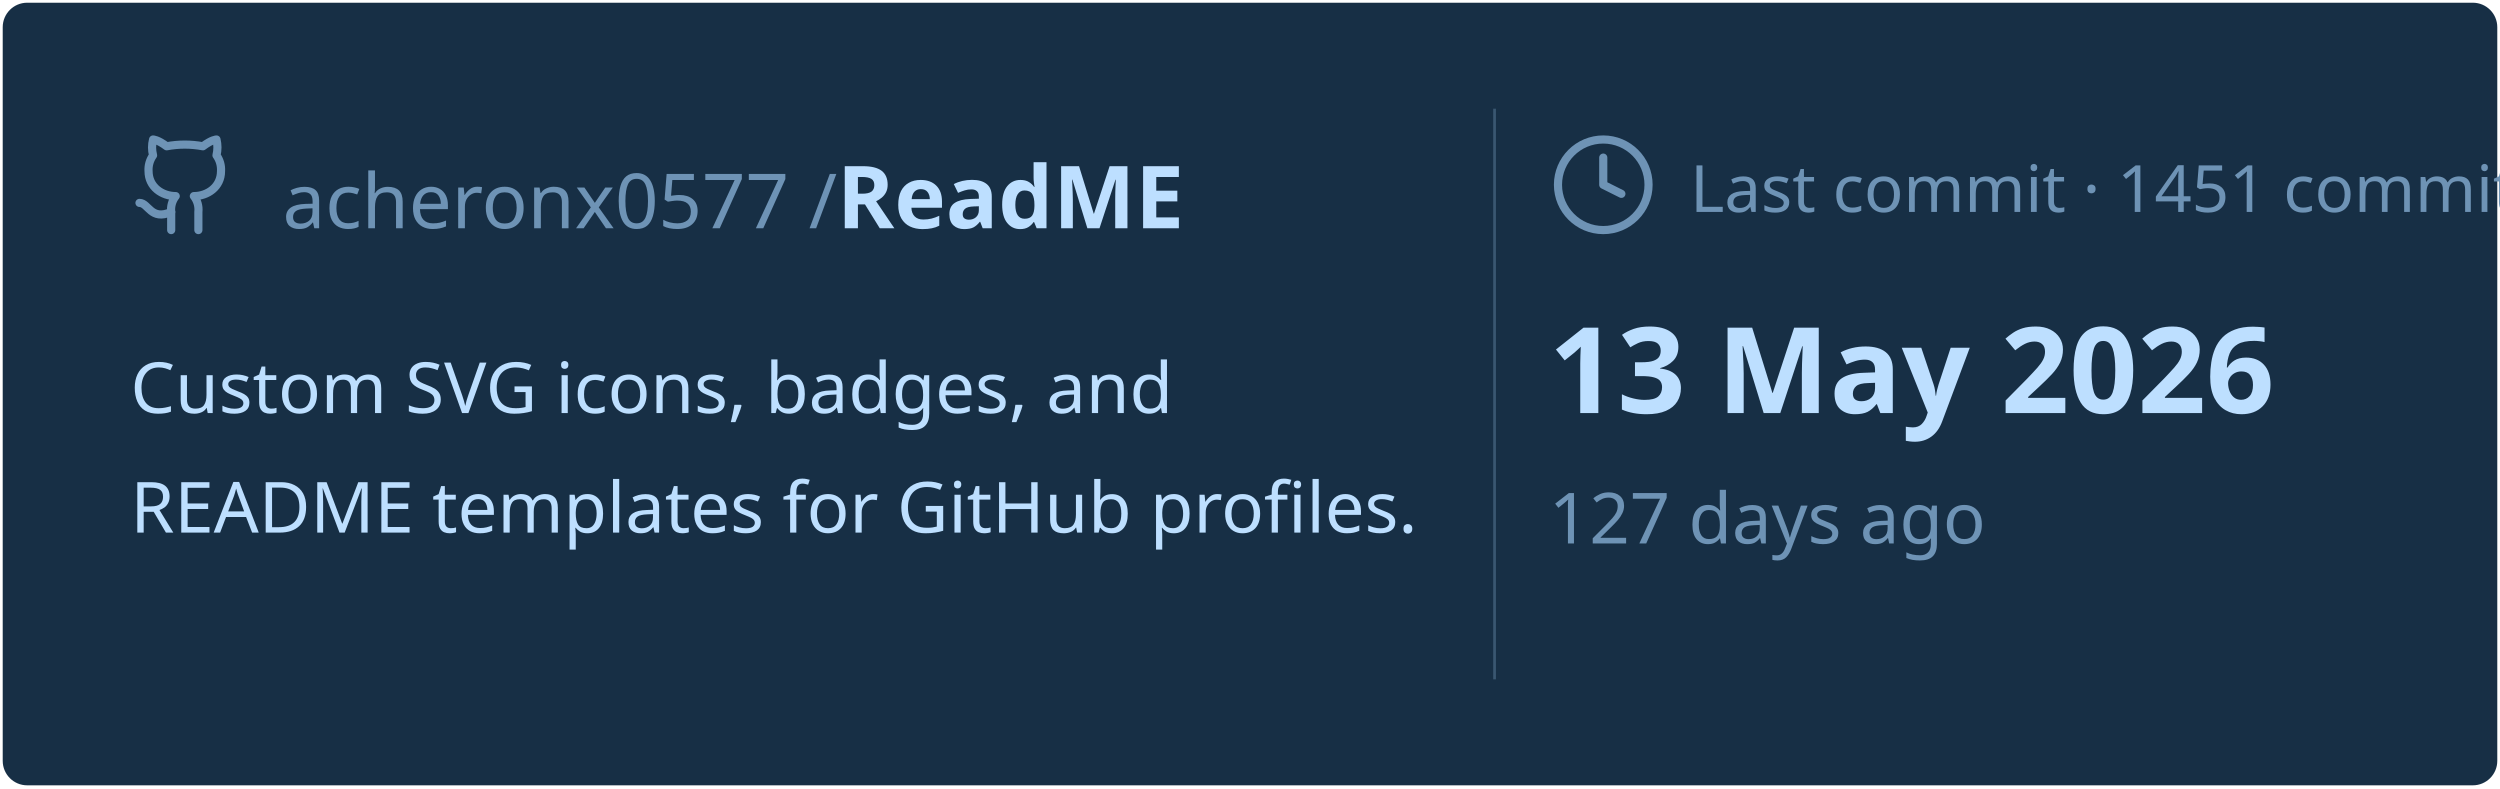
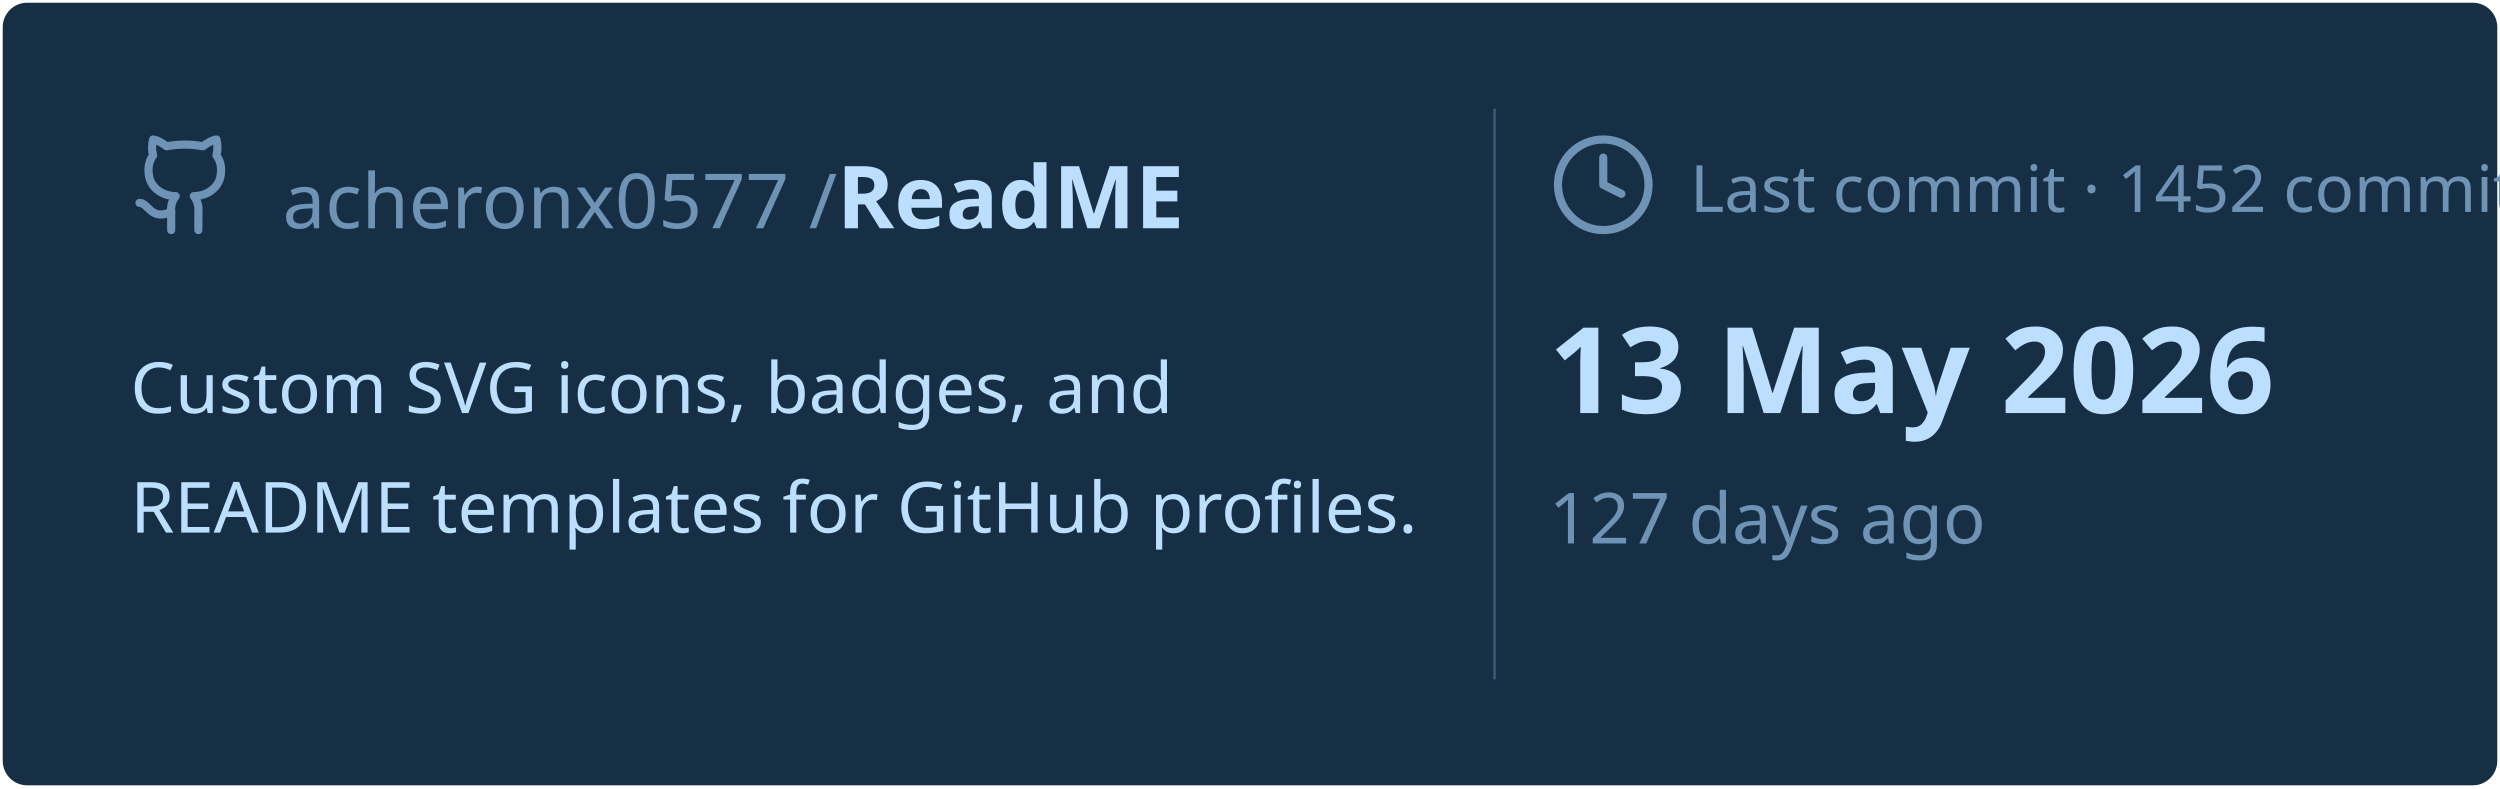
<svg xmlns="http://www.w3.org/2000/svg" viewBox="0 0 460 145" width="460px" height="145px">
  <rect stroke="#000000" stroke-opacity="0" fill="#172F45" rx="4.5" x="0.5" y="0.5" width="459" height="144" />
  <g transform="translate(24, 42)">
    <svg x="0" y="-18" width="20" height="20" viewBox="0 0 24 24" fill="none" stroke="#6E93B5" stroke-width="1.8" stroke-linecap="round" stroke-linejoin="round">
      <path d="M15 22v-4a4.8 4.8 0 0 0-1-3.5c3 0 6-2 6-5.5.08-1.25-.27-2.48-1-3.5.28-1.15.28-2.35 0-3.5 0 0-1 0-3 1.5-2.64-.5-5.36-.5-8 0C6 2 5 2 5 2c-.3 1.15-.3 2.35 0 3.5A5.403 5.403 0 0 0 4 9c0 3.5 3 5.5 6 5.5-.39.49-.68 1.05-.85 1.65-.17.6-.22 1.23-.15 1.85v4" />
      <path d="M9 18c-4.51 2-5-2-7-2" />
    </svg>
    <text x="28" y="0" font-family="&quot;Segoe UI&quot;, Ubuntu, sans-serif" font-size="14" font-weight="400" fill="#6E93B5">acheronx0577 /</text>
    <text x="130" y="0" font-family="&quot;Segoe UI&quot;, Ubuntu, sans-serif" font-size="16" font-weight="700" fill="#BDDFFF">ReadME</text>
  </g>
  <text x="24" y="76" font-family="&quot;Segoe UI&quot;, Ubuntu, sans-serif" font-size="13" font-weight="400" fill="#BDDFFF">Custom SVG icons, badges, and</text>
  <text x="24" y="98" font-family="&quot;Segoe UI&quot;, Ubuntu, sans-serif" font-size="13" font-weight="400" fill="#BDDFFF">README templates for GitHub profiles.</text>
  <line x1="275" y1="20" x2="275" y2="125" stroke="#6E93B5" stroke-width="0.5" stroke-opacity="0.4" />
  <svg x="285" y="24" width="20" height="20" viewBox="0 0 24 24" fill="none" stroke="#6E93B5" stroke-width="1.8" stroke-linecap="round" stroke-linejoin="round">
    <circle cx="12" cy="12" r="10" />
    <polyline points="12 6 12 12 16 14" />
  </svg>
-   <text x="311" y="39" font-family="&quot;Segoe UI&quot;, Ubuntu, sans-serif" font-size="12" font-weight="400" fill="#6E93B5">Last commit · 1451 commits</text>
+   <text x="311" y="39" font-family="&quot;Segoe UI&quot;, Ubuntu, sans-serif" font-size="12" font-weight="400" fill="#6E93B5">Last commit · 1452 commits</text>
  <text x="285" y="76" font-family="&quot;Segoe UI&quot;, Ubuntu, sans-serif" font-size="22" font-weight="700" fill="#BDDFFF">13 May 2026</text>
  <text x="285" y="100" font-family="&quot;Segoe UI&quot;, Ubuntu, sans-serif" font-size="13" font-weight="400" fill="#6E93B5">127 days ago</text>
</svg>
